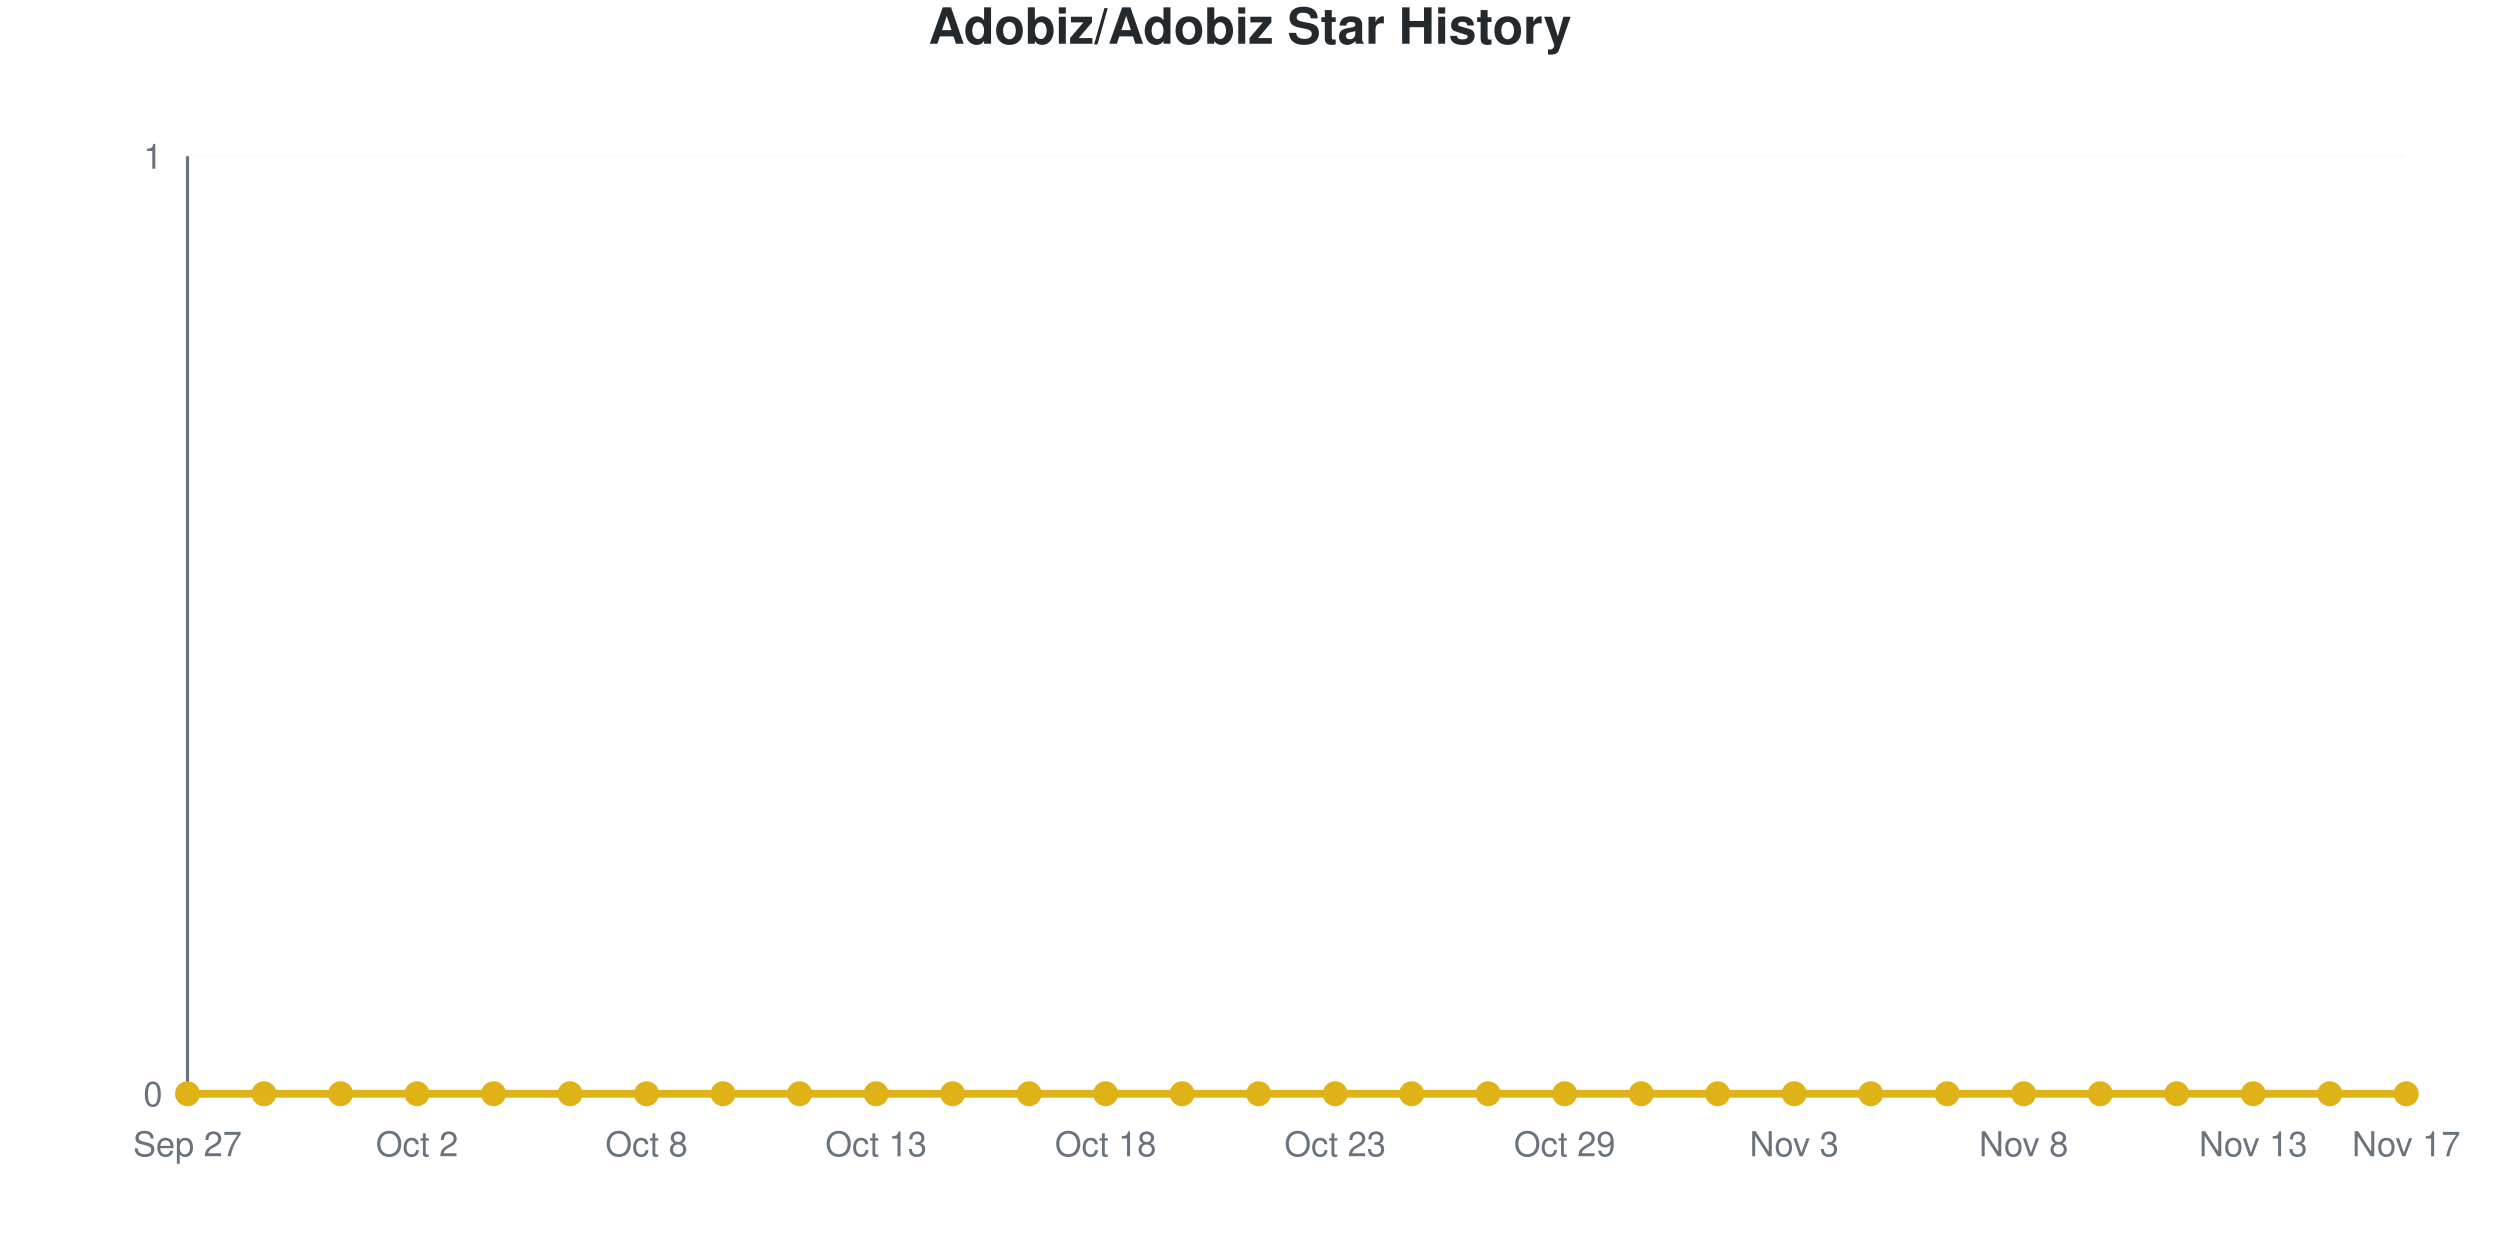
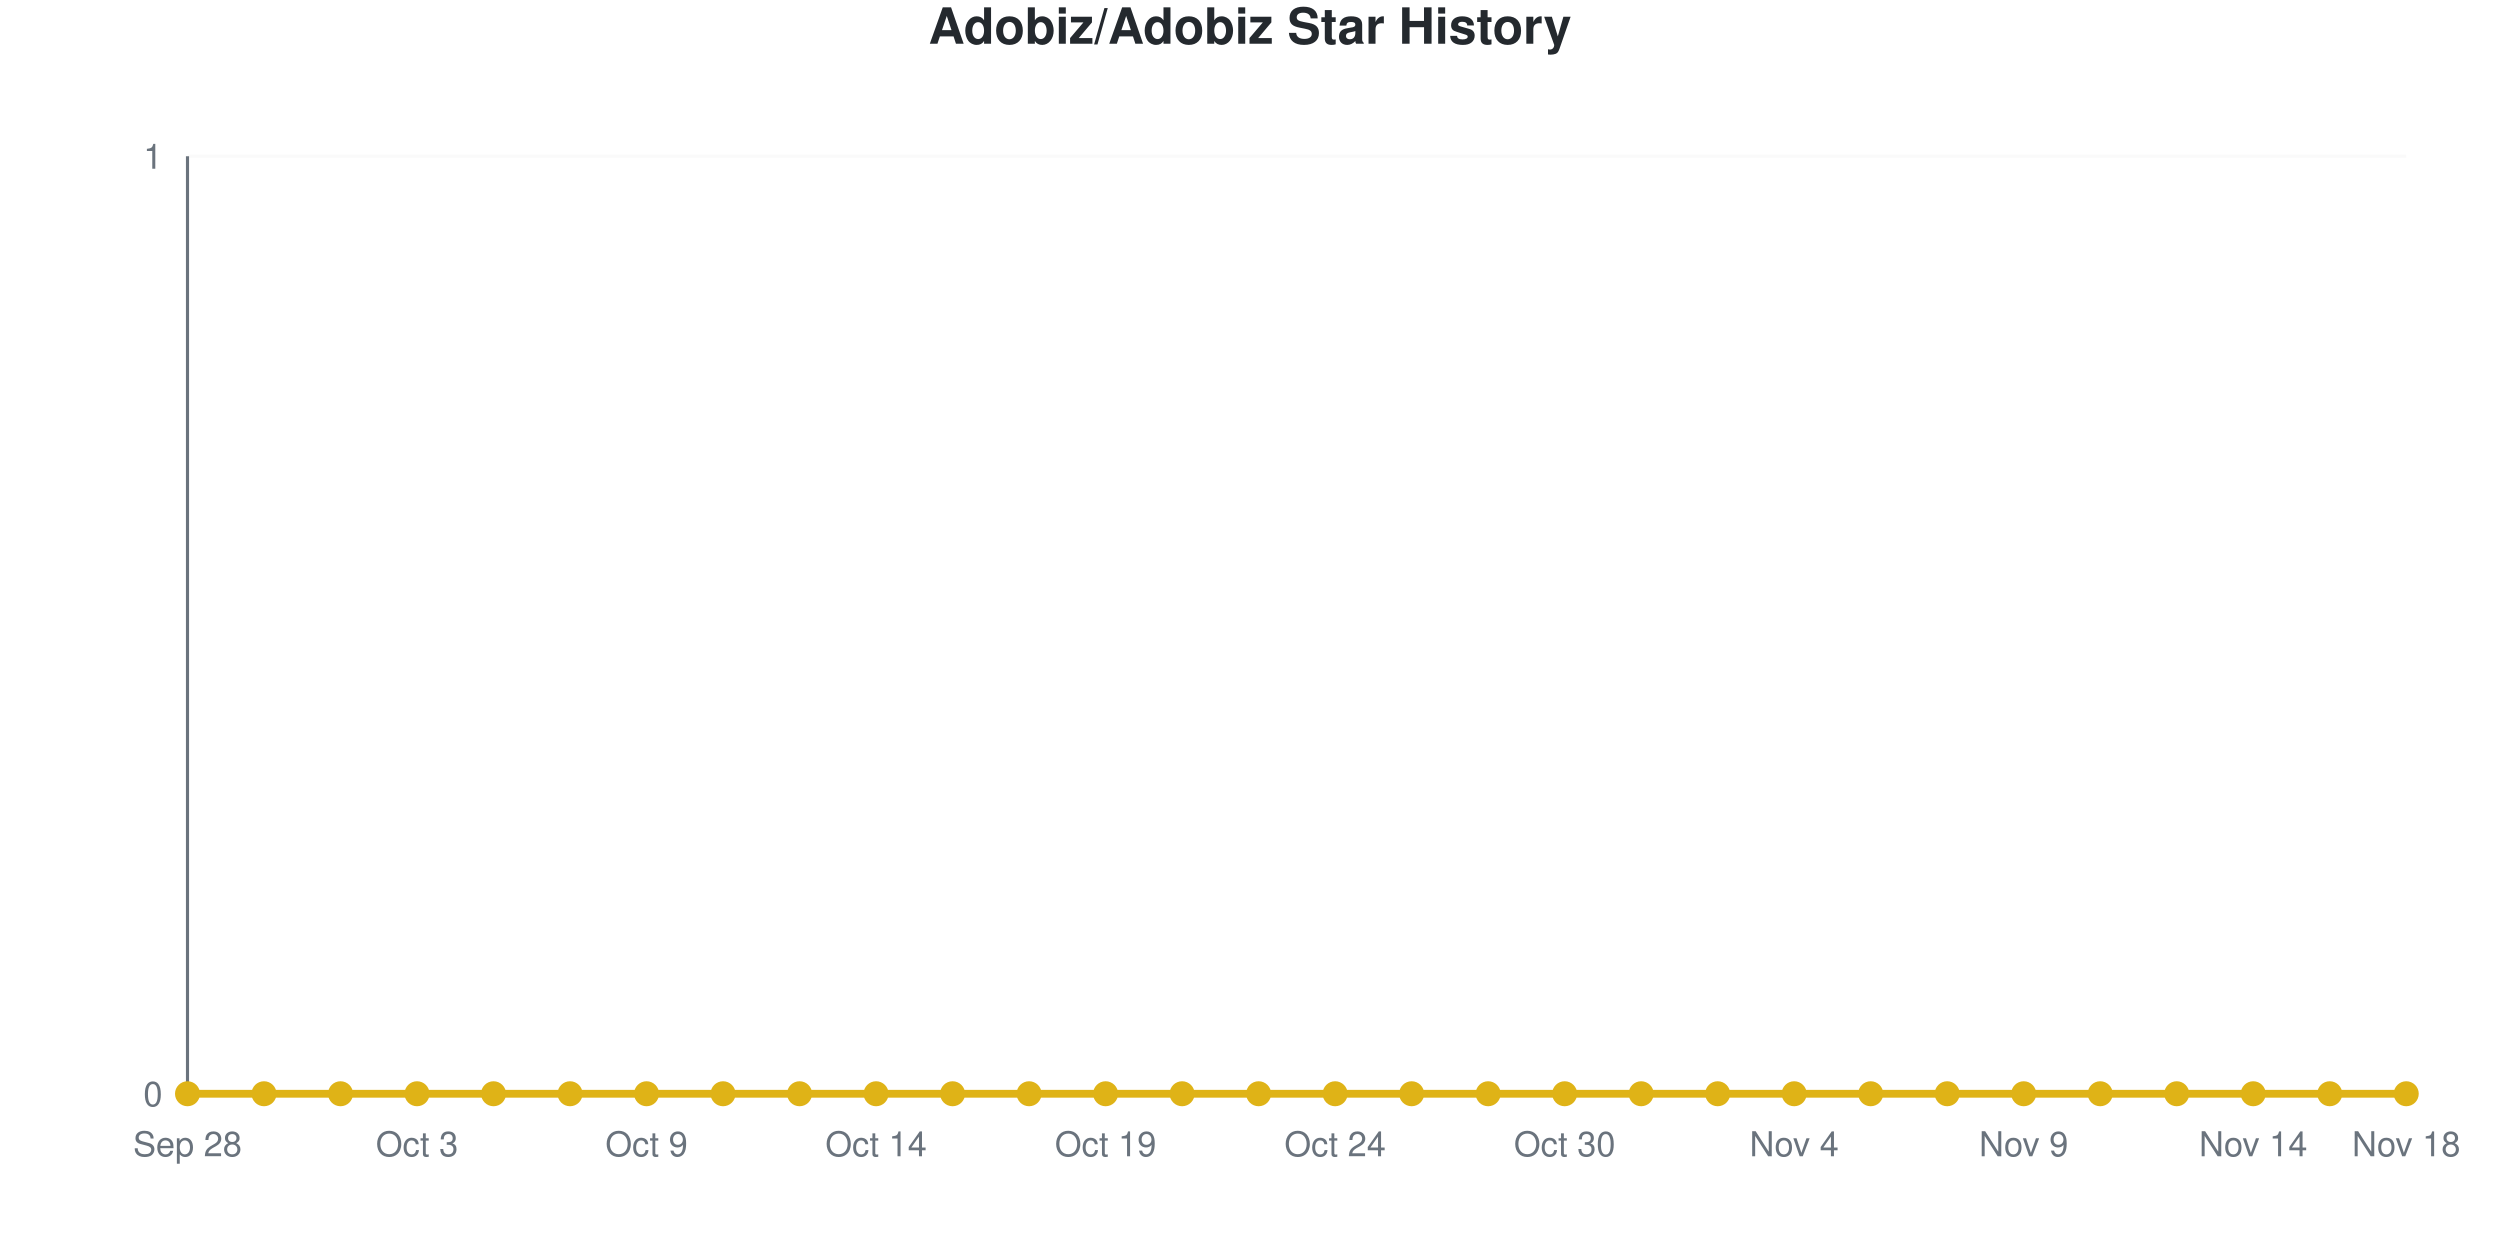
<svg xmlns="http://www.w3.org/2000/svg" viewBox="0 0 800 400" width="800" height="400" role="img">
  <style>
    @media (prefers-reduced-motion: no-preference) {
      @keyframes drawLine {
        to { stroke-dashoffset: 0; }
      }
      @keyframes fadeInPoint {
        0% { opacity: 0; }
        100% { opacity: 1; }
      }
      .data-line-0 {
        stroke-dasharray: 1065;
        stroke-dashoffset: 1065;
        animation: drawLine 2s ease-out forwards;
      }
      .data-point {
        opacity: 0;
        animation: fadeInPoint 0.5s ease-out forwards;
      }
    }
    .chart-bg { fill: #fff; }
    .chart-text { fill: #24292e; }
    .chart-muted { fill: #6a737d; }
    .chart-grid { stroke: #eee; }
    .chart-axis { stroke: #6a737d; }
    @media (prefers-color-scheme: dark) {
      .chart-bg { fill: #0d1117; }
      .chart-text { fill: #e6edf3; }
      .chart-muted { fill: #8b949e; }
      .chart-grid { stroke: #21262d; }
      .chart-axis { stroke: #8b949e; }
    }
  </style>
  <rect width="800" height="400" class="chart-bg" />
  <text x="400" y="14" text-anchor="middle" class="chart-text" font-size="16" font-weight="bold" font-family="-apple-system, BlinkMacSystemFont, 'Segoe UI', Helvetica, Arial, sans-serif">Adobiz/Adobiz Star History</text>
  <g class="grid">
    <line x1="60" y1="350" x2="770" y2="350" class="chart-grid" stroke-opacity="0.3" />
    <text x="52" y="354" text-anchor="end" class="chart-muted" font-size="11" font-family="-apple-system, BlinkMacSystemFont, 'Segoe UI', Helvetica, Arial, sans-serif">0</text>
    <line x1="60" y1="50" x2="770" y2="50" class="chart-grid" stroke-opacity="0.3" />
    <text x="52" y="54" text-anchor="end" class="chart-muted" font-size="11" font-family="-apple-system, BlinkMacSystemFont, 'Segoe UI', Helvetica, Arial, sans-serif">1</text>
  </g>
  <g class="milestones">
    
  </g>
  <g class="x-axis">
-     <text x="60" y="370" text-anchor="middle" class="chart-muted" font-size="11" font-family="-apple-system, BlinkMacSystemFont, 'Segoe UI', Helvetica, Arial, sans-serif">Sep 27</text>
-     <text x="133.448" y="370" text-anchor="middle" class="chart-muted" font-size="11" font-family="-apple-system, BlinkMacSystemFont, 'Segoe UI', Helvetica, Arial, sans-serif">Oct 2</text>
-     <text x="206.897" y="370" text-anchor="middle" class="chart-muted" font-size="11" font-family="-apple-system, BlinkMacSystemFont, 'Segoe UI', Helvetica, Arial, sans-serif">Oct 8</text>
-     <text x="280.345" y="370" text-anchor="middle" class="chart-muted" font-size="11" font-family="-apple-system, BlinkMacSystemFont, 'Segoe UI', Helvetica, Arial, sans-serif">Oct 13</text>
-     <text x="353.793" y="370" text-anchor="middle" class="chart-muted" font-size="11" font-family="-apple-system, BlinkMacSystemFont, 'Segoe UI', Helvetica, Arial, sans-serif">Oct 18</text>
-     <text x="427.241" y="370" text-anchor="middle" class="chart-muted" font-size="11" font-family="-apple-system, BlinkMacSystemFont, 'Segoe UI', Helvetica, Arial, sans-serif">Oct 23</text>
-     <text x="500.69" y="370" text-anchor="middle" class="chart-muted" font-size="11" font-family="-apple-system, BlinkMacSystemFont, 'Segoe UI', Helvetica, Arial, sans-serif">Oct 29</text>
-     <text x="574.138" y="370" text-anchor="middle" class="chart-muted" font-size="11" font-family="-apple-system, BlinkMacSystemFont, 'Segoe UI', Helvetica, Arial, sans-serif">Nov 3</text>
-     <text x="647.586" y="370" text-anchor="middle" class="chart-muted" font-size="11" font-family="-apple-system, BlinkMacSystemFont, 'Segoe UI', Helvetica, Arial, sans-serif">Nov 8</text>
-     <text x="721.034" y="370" text-anchor="middle" class="chart-muted" font-size="11" font-family="-apple-system, BlinkMacSystemFont, 'Segoe UI', Helvetica, Arial, sans-serif">Nov 13</text>
-     <text x="770" y="370" text-anchor="middle" class="chart-muted" font-size="11" font-family="-apple-system, BlinkMacSystemFont, 'Segoe UI', Helvetica, Arial, sans-serif">Nov 17</text>
+     <text x="60" y="370" text-anchor="middle" class="chart-muted" font-size="11" font-family="-apple-system, BlinkMacSystemFont, 'Segoe UI', Helvetica, Arial, sans-serif">Sep 28</text>
+     <text x="133.448" y="370" text-anchor="middle" class="chart-muted" font-size="11" font-family="-apple-system, BlinkMacSystemFont, 'Segoe UI', Helvetica, Arial, sans-serif">Oct 3</text>
+     <text x="206.897" y="370" text-anchor="middle" class="chart-muted" font-size="11" font-family="-apple-system, BlinkMacSystemFont, 'Segoe UI', Helvetica, Arial, sans-serif">Oct 9</text>
+     <text x="280.345" y="370" text-anchor="middle" class="chart-muted" font-size="11" font-family="-apple-system, BlinkMacSystemFont, 'Segoe UI', Helvetica, Arial, sans-serif">Oct 14</text>
+     <text x="353.793" y="370" text-anchor="middle" class="chart-muted" font-size="11" font-family="-apple-system, BlinkMacSystemFont, 'Segoe UI', Helvetica, Arial, sans-serif">Oct 19</text>
+     <text x="427.241" y="370" text-anchor="middle" class="chart-muted" font-size="11" font-family="-apple-system, BlinkMacSystemFont, 'Segoe UI', Helvetica, Arial, sans-serif">Oct 24</text>
+     <text x="500.69" y="370" text-anchor="middle" class="chart-muted" font-size="11" font-family="-apple-system, BlinkMacSystemFont, 'Segoe UI', Helvetica, Arial, sans-serif">Oct 30</text>
+     <text x="574.138" y="370" text-anchor="middle" class="chart-muted" font-size="11" font-family="-apple-system, BlinkMacSystemFont, 'Segoe UI', Helvetica, Arial, sans-serif">Nov 4</text>
+     <text x="647.586" y="370" text-anchor="middle" class="chart-muted" font-size="11" font-family="-apple-system, BlinkMacSystemFont, 'Segoe UI', Helvetica, Arial, sans-serif">Nov 9</text>
+     <text x="721.034" y="370" text-anchor="middle" class="chart-muted" font-size="11" font-family="-apple-system, BlinkMacSystemFont, 'Segoe UI', Helvetica, Arial, sans-serif">Nov 14</text>
+     <text x="770" y="370" text-anchor="middle" class="chart-muted" font-size="11" font-family="-apple-system, BlinkMacSystemFont, 'Segoe UI', Helvetica, Arial, sans-serif">Nov 18</text>
  </g>
  <line x1="60" y1="50" x2="60" y2="350" class="chart-axis" stroke-width="1" />
  <line x1="60" y1="350" x2="770" y2="350" class="chart-axis" stroke-width="1" />
  <path d="M60,350 L60,350 C68.161,350 76.322,350 84.483,350 C92.644,350 100.805,350 108.966,350 C117.126,350 125.287,350 133.448,350 C141.609,350 149.77,350 157.931,350 C166.092,350 174.253,350 182.414,350 C190.575,350 198.736,350 206.897,350 C215.057,350 223.218,350 231.379,350 C239.54,350 247.701,350 255.862,350 C264.023,350 272.184,350 280.345,350 C288.506,350 296.667,350 304.828,350 C312.989,350 321.149,350 329.31,350 C337.471,350 345.632,350 353.793,350 C361.954,350 370.115,350 378.276,350 C386.437,350 394.598,350 402.759,350 C410.92,350 419.08,350 427.241,350 C435.402,350 443.563,350 451.724,350 C459.885,350 468.046,350 476.207,350 C484.368,350 492.529,350 500.69,350 C508.851,350 517.011,350 525.172,350 C533.333,350 541.494,350 549.655,350 C557.816,350 565.977,350 574.138,350 C582.299,350 590.46,350 598.621,350 C606.782,350 614.943,350 623.103,350 C631.264,350 639.425,350 647.586,350 C655.747,350 663.908,350 672.069,350 C680.23,350 688.391,350 696.552,350 C704.713,350 712.874,350 721.034,350 C729.195,350 737.356,350 745.517,350 C753.678,350 761.839,350 770,350 L770,350 L60,350 Z" fill="#dfb317" fill-opacity="0.1" />
  <path d="M60,350 L60,350 C68.161,350 76.322,350 84.483,350 C92.644,350 100.805,350 108.966,350 C117.126,350 125.287,350 133.448,350 C141.609,350 149.77,350 157.931,350 C166.092,350 174.253,350 182.414,350 C190.575,350 198.736,350 206.897,350 C215.057,350 223.218,350 231.379,350 C239.54,350 247.701,350 255.862,350 C264.023,350 272.184,350 280.345,350 C288.506,350 296.667,350 304.828,350 C312.989,350 321.149,350 329.31,350 C337.471,350 345.632,350 353.793,350 C361.954,350 370.115,350 378.276,350 C386.437,350 394.598,350 402.759,350 C410.92,350 419.08,350 427.241,350 C435.402,350 443.563,350 451.724,350 C459.885,350 468.046,350 476.207,350 C484.368,350 492.529,350 500.69,350 C508.851,350 517.011,350 525.172,350 C533.333,350 541.494,350 549.655,350 C557.816,350 565.977,350 574.138,350 C582.299,350 590.46,350 598.621,350 C606.782,350 614.943,350 623.103,350 C631.264,350 639.425,350 647.586,350 C655.747,350 663.908,350 672.069,350 C680.23,350 688.391,350 696.552,350 C704.713,350 712.874,350 721.034,350 C729.195,350 737.356,350 745.517,350 C753.678,350 761.839,350 770,350" fill="none" stroke="#dfb317" stroke-width="2.5" class="data-line-0" />
  <g class="points">
    <circle cx="60" cy="350" r="4" fill="#dfb317" class="data-point" style="animation-delay: 1.50s" />
    <circle cx="84.483" cy="350" r="4" fill="#dfb317" class="data-point" style="animation-delay: 1.55s" />
    <circle cx="108.966" cy="350" r="4" fill="#dfb317" class="data-point" style="animation-delay: 1.60s" />
    <circle cx="133.448" cy="350" r="4" fill="#dfb317" class="data-point" style="animation-delay: 1.65s" />
    <circle cx="157.931" cy="350" r="4" fill="#dfb317" class="data-point" style="animation-delay: 1.70s" />
    <circle cx="182.414" cy="350" r="4" fill="#dfb317" class="data-point" style="animation-delay: 1.75s" />
    <circle cx="206.897" cy="350" r="4" fill="#dfb317" class="data-point" style="animation-delay: 1.80s" />
    <circle cx="231.379" cy="350" r="4" fill="#dfb317" class="data-point" style="animation-delay: 1.85s" />
    <circle cx="255.862" cy="350" r="4" fill="#dfb317" class="data-point" style="animation-delay: 1.90s" />
    <circle cx="280.345" cy="350" r="4" fill="#dfb317" class="data-point" style="animation-delay: 1.95s" />
    <circle cx="304.828" cy="350" r="4" fill="#dfb317" class="data-point" style="animation-delay: 2.00s" />
    <circle cx="329.31" cy="350" r="4" fill="#dfb317" class="data-point" style="animation-delay: 2.05s" />
    <circle cx="353.793" cy="350" r="4" fill="#dfb317" class="data-point" style="animation-delay: 2.10s" />
    <circle cx="378.276" cy="350" r="4" fill="#dfb317" class="data-point" style="animation-delay: 2.15s" />
    <circle cx="402.759" cy="350" r="4" fill="#dfb317" class="data-point" style="animation-delay: 2.20s" />
    <circle cx="427.241" cy="350" r="4" fill="#dfb317" class="data-point" style="animation-delay: 2.25s" />
    <circle cx="451.724" cy="350" r="4" fill="#dfb317" class="data-point" style="animation-delay: 2.30s" />
    <circle cx="476.207" cy="350" r="4" fill="#dfb317" class="data-point" style="animation-delay: 2.35s" />
    <circle cx="500.69" cy="350" r="4" fill="#dfb317" class="data-point" style="animation-delay: 2.40s" />
    <circle cx="525.172" cy="350" r="4" fill="#dfb317" class="data-point" style="animation-delay: 2.45s" />
    <circle cx="549.655" cy="350" r="4" fill="#dfb317" class="data-point" style="animation-delay: 2.50s" />
    <circle cx="574.138" cy="350" r="4" fill="#dfb317" class="data-point" style="animation-delay: 2.55s" />
    <circle cx="598.621" cy="350" r="4" fill="#dfb317" class="data-point" style="animation-delay: 2.60s" />
    <circle cx="623.103" cy="350" r="4" fill="#dfb317" class="data-point" style="animation-delay: 2.65s" />
    <circle cx="647.586" cy="350" r="4" fill="#dfb317" class="data-point" style="animation-delay: 2.70s" />
    <circle cx="672.069" cy="350" r="4" fill="#dfb317" class="data-point" style="animation-delay: 2.75s" />
    <circle cx="696.552" cy="350" r="4" fill="#dfb317" class="data-point" style="animation-delay: 2.80s" />
    <circle cx="721.034" cy="350" r="4" fill="#dfb317" class="data-point" style="animation-delay: 2.85s" />
    <circle cx="745.517" cy="350" r="4" fill="#dfb317" class="data-point" style="animation-delay: 2.90s" />
    <circle cx="770" cy="350" r="4" fill="#dfb317" class="data-point" style="animation-delay: 2.95s" />
  </g>
</svg>
